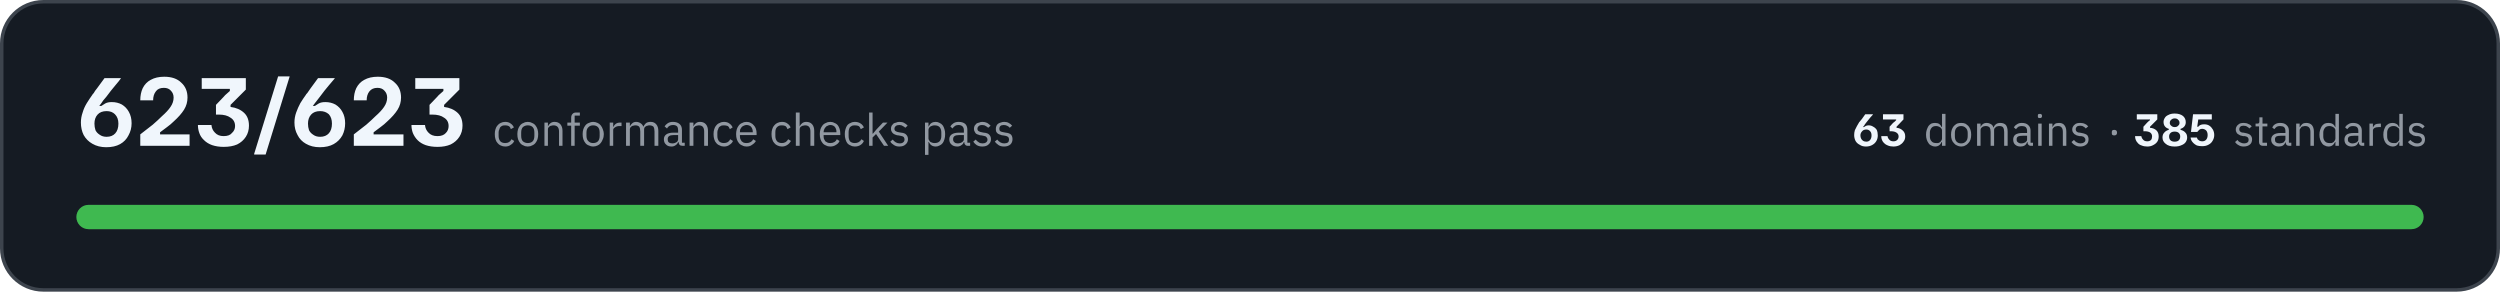
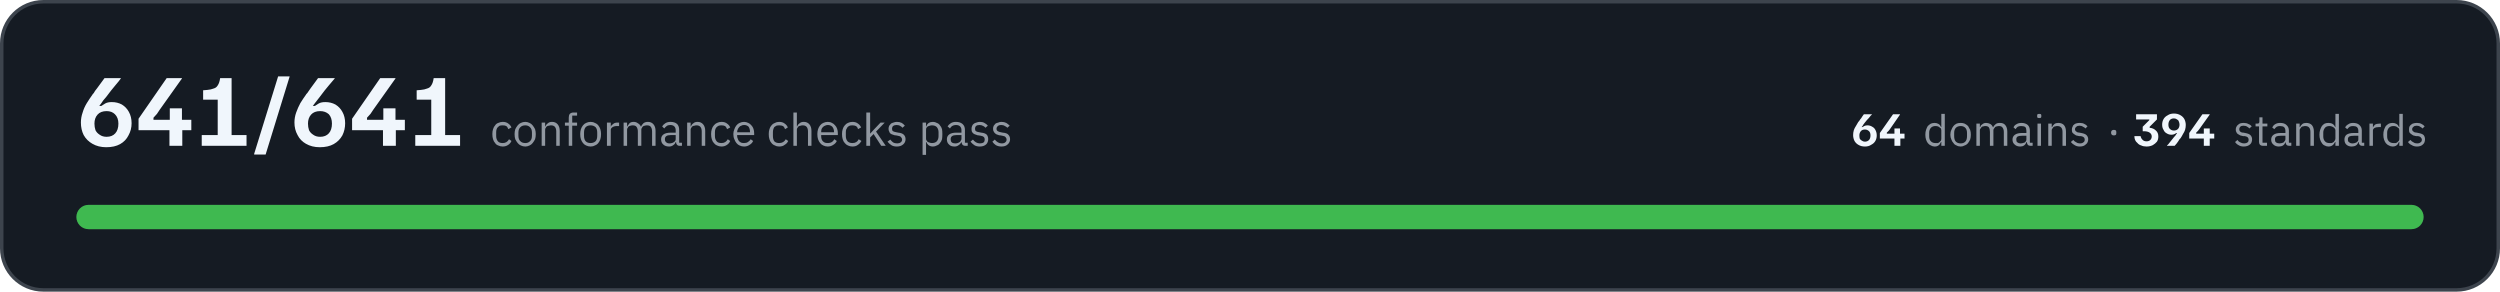
- <svg xmlns="http://www.w3.org/2000/svg" width="720" height="84" viewBox="0 0 7200 840" role="img" aria-label="All 623 conformance checks pass, across 63 domains and 385 standards">
+ <svg xmlns="http://www.w3.org/2000/svg" width="720" height="84" viewBox="0 0 7200 840" role="img" aria-label="All 641 conformance checks pass, across 64 domains and 394 standards">
  <rect x="5" y="5" width="7190" height="830" rx="120" fill="#151b23" stroke="#3d444d" stroke-width="10" />
-   <path fill="#f0f6fc" d="M306 424Q283 424 266 414Q250 405 241 389Q233 373 233 353Q233 338 238 324Q242 310 250 297Q258 284 266 273Q266 272 270 268Q273 262 279 255Q284 248 290 240Q296 232 301 225L348 225L348 226Q344 232 332 246Q320 260 306 279Q296 290 292 297Q287 304 286 305L292 305Q296 302 303 298Q310 294 322 294Q338 294 351 301Q364 309 371 322Q379 336 379 355Q379 374 370 390Q362 406 346 415Q330 424 306 424ZM307 394Q323 394 332 384Q341 374 341 356Q341 339 331 329Q322 320 307 320Q290 320 281 330Q272 340 272 356Q272 366 275 375Q279 383 287 388Q295 394 307 394ZM404 420L404 387Q424 371 440 359Q455 346 466 335Q483 320 491 308Q500 295 500 281Q500 269 492 261Q485 253 472 253Q456 253 449 263Q441 273 441 289L404 289Q404 269 411 254Q419 238 434 230Q450 221 473 221Q505 221 522 238Q540 254 540 281Q540 300 530 316Q520 332 500 350Q492 358 481 366Q471 374 461 381L461 387L546 387L546 420L404 420ZM644 423Q626 423 611 418Q597 413 588 404Q578 395 574 383Q570 372 570 360L609 360Q610 373 619 382Q628 392 644 392Q661 392 668 383Q677 375 677 363Q677 347 664 339Q652 330 630 330L622 330L622 302L644 279Q648 274 653 270Q657 266 662 262L662 256L581 256L581 225L708 225L708 258L664 302L664 308Q688 311 703 325Q717 338 717 362Q717 380 708 394Q699 408 683 416Q667 423 644 423ZM732 445L732 443L801 220L834 220L834 221L765 445L732 445ZM921 424Q898 424 881 414Q865 405 857 389Q848 373 848 353Q848 338 853 324Q858 310 865 297Q873 284 881 273Q881 272 885 268Q889 262 894 255Q899 248 905 240Q911 232 916 225L964 225L964 226Q959 232 947 246Q935 260 921 279Q912 290 907 297Q902 304 901 305L907 305Q911 302 918 298Q925 294 937 294Q953 294 966 301Q979 309 986 322Q994 336 994 355Q994 374 986 390Q977 406 961 415Q945 424 921 424ZM922 394Q938 394 947 384Q956 374 956 356Q956 339 947 329Q937 320 922 320Q905 320 896 330Q887 340 887 356Q887 366 890 375Q894 383 902 388Q910 394 922 394ZM1019 420L1019 387Q1039 371 1055 359Q1070 346 1081 335Q1098 320 1106 308Q1115 295 1115 281Q1115 269 1107 261Q1100 253 1087 253Q1072 253 1064 263Q1056 273 1056 289L1019 289Q1019 269 1026 254Q1034 238 1049 230Q1065 221 1088 221Q1120 221 1137 238Q1155 254 1155 281Q1155 300 1145 316Q1135 332 1115 350Q1107 358 1096 366Q1086 374 1076 381L1076 387L1162 387L1162 420L1019 420ZM1260 423Q1241 423 1226 418Q1212 413 1203 404Q1194 395 1189 383Q1185 372 1185 360L1224 360Q1225 373 1234 382Q1243 392 1260 392Q1276 392 1284 383Q1292 375 1292 363Q1292 347 1279 339Q1267 330 1245 330L1237 330L1237 302L1259 279Q1263 274 1268 270Q1272 266 1277 262L1277 256L1196 256L1196 225L1323 225L1323 258L1279 302L1279 308Q1303 311 1318 325Q1332 338 1332 362Q1332 380 1323 394Q1314 408 1298 416Q1282 423 1260 423Z" />
-   <path fill="#9198a1" d="M1455 422Q1448 422 1442 419Q1437 417 1433 412Q1429 408 1427 401Q1425 395 1425 386Q1425 378 1427 372Q1429 365 1433 361Q1437 356 1442 354Q1448 351 1455 351Q1465 351 1471 356Q1477 360 1480 367L1471 372Q1470 366 1465 363Q1461 361 1455 361Q1450 361 1447 362Q1443 364 1441 366Q1439 369 1438 373Q1436 376 1436 381L1436 392Q1436 401 1441 407Q1446 412 1455 412Q1468 412 1473 401L1481 406Q1478 413 1471 417Q1465 422 1455 422ZM1520 422Q1513 422 1508 419Q1502 417 1498 412Q1494 407 1492 401Q1490 395 1490 386Q1490 379 1492 372Q1494 366 1498 361Q1502 356 1508 354Q1513 351 1520 351Q1527 351 1532 354Q1538 356 1542 361Q1546 366 1548 372Q1550 379 1550 386Q1550 395 1548 401Q1546 407 1542 412Q1538 417 1532 419Q1527 422 1520 422ZM1520 412Q1529 412 1534 407Q1539 402 1539 391L1539 382Q1539 371 1534 366Q1529 361 1520 361Q1512 361 1506 366Q1501 371 1501 382L1501 391Q1501 402 1506 407Q1512 412 1520 412ZM1568 420L1568 353L1578 353L1578 364L1578 364Q1581 358 1585 355Q1590 351 1597 351Q1608 351 1614 358Q1620 365 1620 377L1620 420L1610 420L1610 379Q1610 361 1594 361Q1591 361 1588 362Q1585 362 1583 364Q1581 365 1579 368Q1578 370 1578 373L1578 420L1568 420ZM1645 362L1634 362L1634 353L1645 353L1645 339Q1645 332 1649 328Q1652 324 1660 324L1670 324L1670 333L1655 333L1655 353L1670 353L1670 362L1655 362L1655 420L1645 420L1645 362ZM1708 422Q1702 422 1696 419Q1690 417 1686 412Q1682 407 1680 401Q1678 395 1678 386Q1678 379 1680 372Q1682 366 1686 361Q1690 356 1696 354Q1702 351 1708 351Q1715 351 1721 354Q1726 356 1730 361Q1734 366 1736 372Q1739 379 1739 386Q1739 395 1736 401Q1734 407 1730 412Q1726 417 1721 419Q1715 422 1708 422ZM1708 412Q1717 412 1722 407Q1727 402 1727 391L1727 382Q1727 371 1722 366Q1717 361 1708 361Q1700 361 1695 366Q1689 371 1689 382L1689 391Q1689 402 1695 407Q1700 412 1708 412ZM1756 420L1756 353L1766 353L1766 365L1767 365Q1769 360 1773 357Q1778 353 1786 353L1790 353L1790 363L1784 363Q1776 363 1771 367Q1766 370 1766 374L1766 420L1756 420ZM1803 420L1803 353L1814 353L1814 364L1814 364Q1816 361 1817 359Q1819 357 1821 355Q1823 353 1826 352Q1829 351 1832 351Q1839 351 1845 355Q1850 358 1853 365L1853 365Q1855 360 1860 355Q1865 351 1874 351Q1884 351 1890 358Q1896 365 1896 377L1896 420L1885 420L1885 379Q1885 370 1882 365Q1878 361 1870 361Q1867 361 1865 362Q1862 362 1860 364Q1857 365 1856 368Q1855 370 1855 373L1855 420L1844 420L1844 379Q1844 370 1841 365Q1837 361 1830 361Q1827 361 1824 362Q1821 362 1819 364Q1817 365 1815 368Q1814 370 1814 373L1814 420L1803 420ZM1966 420Q1960 420 1957 417Q1955 414 1954 409L1953 409Q1951 415 1946 418Q1941 422 1934 422Q1923 422 1918 416Q1912 411 1912 401Q1912 392 1919 387Q1926 382 1940 382L1953 382L1953 375Q1953 368 1950 364Q1946 360 1938 360Q1932 360 1927 363Q1923 366 1921 370L1914 364Q1917 359 1923 355Q1929 351 1938 351Q1950 351 1957 357Q1964 363 1964 374L1964 411L1972 411L1972 420L1966 420ZM1936 413Q1940 413 1943 412Q1946 411 1949 409Q1951 408 1952 405Q1953 403 1953 400L1953 389L1940 389Q1931 389 1927 392Q1923 395 1923 400L1923 402Q1923 407 1926 410Q1930 413 1936 413ZM1986 420L1986 353L1997 353L1997 364L1997 364Q2000 358 2004 355Q2009 351 2016 351Q2027 351 2033 358Q2039 365 2039 377L2039 420L2028 420L2028 379Q2028 361 2013 361Q2010 361 2007 362Q2004 362 2002 364Q2000 365 1998 368Q1997 370 1997 373L1997 420L1986 420ZM2085 422Q2078 422 2073 419Q2067 417 2063 412Q2059 408 2057 401Q2055 395 2055 386Q2055 378 2057 372Q2059 365 2063 361Q2067 356 2073 354Q2078 351 2085 351Q2095 351 2101 356Q2107 360 2110 367L2102 372Q2100 366 2096 363Q2091 361 2085 361Q2081 361 2077 362Q2074 364 2071 366Q2069 369 2068 373Q2066 376 2066 381L2066 392Q2066 401 2071 407Q2076 412 2085 412Q2098 412 2103 401L2111 406Q2108 413 2101 417Q2095 422 2085 422ZM2150 422Q2143 422 2138 419Q2132 417 2128 412Q2124 407 2122 401Q2120 395 2120 386Q2120 379 2122 372Q2124 366 2128 361Q2132 356 2138 354Q2143 351 2150 351Q2157 351 2162 354Q2167 356 2171 361Q2175 365 2177 371Q2179 377 2179 384L2179 389L2131 389L2131 392Q2131 396 2132 400Q2134 404 2136 407Q2139 409 2142 411Q2146 412 2151 412Q2157 412 2162 409Q2167 406 2169 401L2177 406Q2173 413 2166 417Q2160 422 2150 422ZM2150 360Q2146 360 2142 362Q2139 363 2136 366Q2134 369 2132 372Q2131 376 2131 380L2131 381L2168 381L2168 380Q2168 371 2163 365Q2158 360 2150 360ZM2252 422Q2245 422 2239 419Q2234 417 2230 412Q2226 408 2224 401Q2222 395 2222 386Q2222 378 2224 372Q2226 365 2230 361Q2234 356 2239 354Q2245 351 2252 351Q2262 351 2268 356Q2274 360 2277 367L2268 372Q2266 366 2262 363Q2258 361 2252 361Q2247 361 2244 362Q2240 364 2238 366Q2235 369 2234 373Q2233 376 2233 381L2233 392Q2233 401 2238 407Q2243 412 2252 412Q2264 412 2270 401L2278 406Q2274 413 2268 417Q2261 422 2252 422ZM2292 324L2303 324L2303 364L2303 364Q2306 358 2310 355Q2315 351 2322 351Q2333 351 2339 358Q2345 365 2345 377L2345 420L2334 420L2334 379Q2334 361 2319 361Q2316 361 2313 362Q2310 362 2308 364Q2305 365 2304 368Q2303 370 2303 373L2303 420L2292 420L2292 324ZM2391 422Q2384 422 2379 419Q2373 417 2369 412Q2365 407 2363 401Q2361 395 2361 386Q2361 379 2363 372Q2365 366 2369 361Q2373 356 2379 354Q2384 351 2391 351Q2398 351 2403 354Q2409 356 2413 361Q2416 365 2418 371Q2420 377 2420 384L2420 389L2372 389L2372 392Q2372 396 2373 400Q2375 404 2377 407Q2380 409 2384 411Q2387 412 2392 412Q2398 412 2403 409Q2408 406 2410 401L2418 406Q2415 413 2408 417Q2401 422 2391 422ZM2391 360Q2387 360 2384 362Q2380 363 2378 366Q2375 369 2374 372Q2372 376 2372 380L2372 381L2409 381L2409 380Q2409 371 2404 365Q2399 360 2391 360ZM2462 422Q2455 422 2450 419Q2444 417 2440 412Q2437 408 2435 401Q2433 395 2433 386Q2433 378 2435 372Q2437 365 2440 361Q2444 356 2450 354Q2455 351 2462 351Q2472 351 2479 356Q2485 360 2488 367L2479 372Q2477 366 2473 363Q2469 361 2462 361Q2458 361 2454 362Q2451 364 2448 366Q2446 369 2445 373Q2444 376 2444 381L2444 392Q2444 401 2448 407Q2453 412 2462 412Q2475 412 2481 401L2488 406Q2485 413 2479 417Q2472 422 2462 422ZM2503 324L2513 324L2513 385L2514 385L2524 373L2543 353L2556 353L2531 379L2558 420L2546 420L2523 386L2513 396L2513 420L2503 420L2503 324ZM2590 422Q2581 422 2575 418Q2568 414 2564 408L2571 402Q2575 407 2580 410Q2585 413 2591 413Q2598 413 2601 410Q2605 407 2605 402Q2605 398 2603 395Q2600 392 2593 391L2588 390Q2583 390 2579 388Q2576 387 2573 385Q2570 383 2568 379Q2566 376 2566 371Q2566 366 2568 362Q2570 359 2573 356Q2576 354 2581 353Q2585 351 2590 351Q2599 351 2604 354Q2610 357 2614 362L2607 368Q2605 365 2600 363Q2596 360 2590 360Q2583 360 2580 363Q2576 366 2576 371Q2576 376 2580 378Q2583 380 2589 381L2595 382Q2606 383 2610 388Q2615 393 2615 401Q2615 410 2608 416Q2602 422 2590 422ZM2664 353L2674 353L2674 364L2675 364Q2678 357 2683 354Q2688 351 2695 351Q2701 351 2706 354Q2711 356 2715 361Q2718 365 2720 372Q2722 378 2722 386Q2722 395 2720 401Q2718 408 2715 412Q2711 417 2706 419Q2701 422 2695 422Q2681 422 2675 409L2674 409L2674 446L2664 446L2664 353ZM2692 412Q2701 412 2706 407Q2711 401 2711 392L2711 381Q2711 372 2706 366Q2701 361 2692 361Q2688 361 2685 362Q2682 363 2680 364Q2677 366 2676 368Q2674 371 2674 374L2674 399Q2674 402 2676 404Q2677 407 2680 409Q2682 410 2685 411Q2688 412 2692 412ZM2788 420Q2782 420 2780 417Q2777 414 2777 409L2776 409Q2774 415 2769 418Q2764 422 2757 422Q2746 422 2740 416Q2734 411 2734 401Q2734 392 2741 387Q2748 382 2763 382L2776 382L2776 375Q2776 368 2772 364Q2768 360 2760 360Q2754 360 2750 363Q2746 366 2743 370L2737 364Q2740 359 2746 355Q2752 351 2761 351Q2773 351 2780 357Q2786 363 2786 374L2786 411L2794 411L2794 420L2788 420ZM2758 413Q2762 413 2765 412Q2769 411 2771 409Q2773 408 2775 405Q2776 403 2776 400L2776 389L2762 389Q2753 389 2749 392Q2745 395 2745 400L2745 402Q2745 407 2749 410Q2752 413 2758 413ZM2829 422Q2820 422 2813 418Q2807 414 2803 408L2810 402Q2814 407 2819 410Q2823 413 2830 413Q2836 413 2840 410Q2844 407 2844 402Q2844 398 2841 395Q2839 392 2832 391L2827 390Q2822 390 2818 388Q2814 387 2811 385Q2809 383 2807 379Q2805 376 2805 371Q2805 366 2807 362Q2809 359 2812 356Q2815 354 2820 353Q2824 351 2829 351Q2837 351 2843 354Q2848 357 2853 362L2846 368Q2843 365 2839 363Q2835 360 2828 360Q2822 360 2819 363Q2815 366 2815 371Q2815 376 2819 378Q2822 380 2828 381L2833 382Q2845 383 2849 388Q2854 393 2854 401Q2854 410 2847 416Q2841 422 2829 422ZM2892 422Q2882 422 2876 418Q2870 414 2865 408L2872 402Q2876 407 2881 410Q2886 413 2892 413Q2899 413 2903 410Q2906 407 2906 402Q2906 398 2904 395Q2901 392 2895 391L2889 390Q2885 390 2881 388Q2877 387 2874 385Q2871 383 2869 379Q2868 376 2868 371Q2868 366 2870 362Q2871 359 2875 356Q2878 354 2882 353Q2887 351 2892 351Q2900 351 2905 354Q2911 357 2915 362L2908 368Q2906 365 2902 363Q2897 360 2891 360Q2884 360 2881 363Q2878 366 2878 371Q2878 376 2881 378Q2884 380 2891 381L2896 382Q2907 383 2912 388Q2916 393 2916 401Q2916 410 2910 416Q2903 422 2892 422Z" />
-   <path fill="#f0f6fc" d="M5374 422Q5363 422 5356 417Q5348 413 5344 406Q5340 398 5340 389Q5340 382 5342 375Q5345 369 5348 363Q5352 357 5355 351Q5356 351 5357 349Q5359 346 5362 343Q5364 340 5367 336Q5370 332 5372 329L5394 329L5394 330Q5392 332 5386 339Q5381 345 5374 354Q5370 359 5368 363Q5365 366 5365 366L5368 366Q5370 365 5373 363Q5376 361 5382 361Q5389 361 5395 365Q5401 368 5405 374Q5408 381 5408 390Q5408 399 5404 406Q5400 413 5393 417Q5385 422 5374 422ZM5375 408Q5382 408 5386 403Q5390 398 5390 390Q5390 382 5386 378Q5382 373 5375 373Q5367 373 5363 378Q5358 383 5358 390Q5358 395 5360 399Q5362 403 5365 405Q5369 408 5375 408ZM5453 422Q5444 422 5437 419Q5431 417 5426 412Q5422 408 5420 403Q5418 398 5418 392L5436 392Q5437 398 5441 402Q5445 407 5453 407Q5460 407 5464 403Q5468 399 5468 393Q5468 386 5462 382Q5456 378 5446 378L5442 378L5442 365L5452 354Q5454 352 5457 350Q5459 348 5461 346L5461 344L5423 344L5423 329L5482 329L5482 344L5462 365L5462 368Q5473 369 5480 376Q5487 382 5487 393Q5487 402 5482 408Q5478 414 5471 418Q5463 422 5453 422Z" />
-   <path fill="#9198a1" d="M5593 409L5592 409Q5586 422 5573 422Q5567 422 5562 419Q5557 417 5554 412Q5551 408 5549 402Q5547 396 5547 388Q5547 380 5549 374Q5551 368 5554 363Q5557 359 5562 356Q5567 354 5573 354Q5580 354 5585 357Q5589 360 5592 366L5593 366L5593 328L5603 328L5603 420L5593 420L5593 409ZM5576 412Q5579 412 5582 412Q5585 411 5588 409Q5590 407 5591 405Q5593 402 5593 399L5593 375Q5593 373 5591 370Q5590 368 5588 367Q5585 365 5582 364Q5579 363 5576 363Q5567 363 5563 368Q5558 374 5558 382L5558 393Q5558 402 5563 407Q5567 412 5576 412ZM5648 422Q5642 422 5636 419Q5631 417 5627 412Q5623 408 5621 402Q5619 396 5619 388Q5619 380 5621 374Q5623 368 5627 363Q5631 359 5636 356Q5642 354 5648 354Q5655 354 5660 356Q5665 359 5669 363Q5673 368 5675 374Q5677 380 5677 388Q5677 396 5675 402Q5673 408 5669 412Q5665 417 5660 419Q5655 422 5648 422ZM5648 413Q5656 413 5661 408Q5667 403 5667 392L5667 383Q5667 373 5661 368Q5656 363 5648 363Q5640 363 5635 368Q5630 373 5630 383L5630 392Q5630 403 5635 408Q5640 413 5648 413ZM5694 420L5694 356L5704 356L5704 366L5704 366Q5705 363 5707 361Q5708 359 5710 358Q5712 356 5715 355Q5718 354 5722 354Q5728 354 5733 357Q5739 360 5741 367L5742 367Q5743 362 5748 358Q5753 354 5761 354Q5771 354 5777 360Q5782 367 5782 379L5782 420L5772 420L5772 380Q5772 372 5769 367Q5766 363 5758 363Q5755 363 5752 364Q5750 364 5748 366Q5746 368 5744 370Q5743 372 5743 375L5743 420L5733 420L5733 380Q5733 372 5730 367Q5726 363 5719 363Q5716 363 5713 364Q5711 364 5709 366Q5706 368 5705 370Q5704 372 5704 375L5704 420L5694 420ZM5850 420Q5844 420 5842 417Q5839 414 5839 409L5838 409Q5836 416 5831 419Q5826 422 5819 422Q5809 422 5803 416Q5798 411 5798 402Q5798 393 5804 388Q5811 383 5825 383L5838 383L5838 377Q5838 370 5834 366Q5830 363 5823 363Q5817 363 5813 365Q5809 368 5806 372L5800 367Q5803 361 5809 358Q5814 354 5823 354Q5835 354 5841 360Q5848 366 5848 376L5848 411L5855 411L5855 420L5850 420ZM5821 413Q5825 413 5828 412Q5831 411 5833 410Q5835 408 5837 406Q5838 404 5838 401L5838 391L5825 391Q5816 391 5812 393Q5808 396 5808 400L5808 403Q5808 408 5812 410Q5815 413 5821 413ZM5875 340Q5871 340 5870 339Q5869 337 5869 335L5869 333Q5869 331 5870 329Q5871 328 5875 328Q5878 328 5879 329Q5881 331 5881 333L5881 335Q5881 337 5879 339Q5878 340 5875 340ZM5870 356L5880 356L5880 420L5870 420L5870 356ZM5901 420L5901 356L5911 356L5911 366L5911 366Q5914 361 5918 357Q5922 354 5930 354Q5940 354 5945 360Q5951 367 5951 379L5951 420L5941 420L5941 380Q5941 363 5927 363Q5924 363 5921 364Q5918 364 5916 366Q5914 368 5912 370Q5911 372 5911 375L5911 420L5901 420ZM5991 422Q5982 422 5976 418Q5970 415 5966 409L5973 403Q5977 408 5981 410Q5986 413 5992 413Q5998 413 6002 410Q6006 408 6006 402Q6006 399 6003 396Q6001 393 5994 392L5989 392Q5985 391 5981 390Q5977 388 5974 386Q5972 384 5970 381Q5968 378 5968 373Q5968 368 5970 365Q5972 361 5975 359Q5978 356 5982 355Q5987 354 5991 354Q5999 354 6005 357Q6010 359 6014 364L6007 370Q6005 367 6001 365Q5997 362 5991 362Q5984 362 5981 365Q5978 368 5978 372Q5978 377 5981 379Q5984 382 5990 382L5995 383Q6006 385 6011 389Q6015 394 6015 401Q6015 411 6009 416Q6002 422 5991 422Z" />
-   <path fill="#9198a1" d="M6089 390Q6085 390 6083 388Q6082 386 6082 383L6082 381Q6082 378 6083 376Q6085 374 6089 374Q6093 374 6095 376Q6097 378 6097 381L6097 383Q6097 386 6095 388Q6093 390 6089 390Z" />
-   <path fill="#f0f6fc" d="M6184 422Q6175 422 6168 419Q6161 417 6157 412Q6153 408 6151 403Q6149 398 6149 392L6167 392Q6168 398 6172 402Q6176 407 6184 407Q6191 407 6195 403Q6198 399 6198 393Q6198 386 6193 382Q6187 378 6177 378L6173 378L6173 365L6183 354Q6185 352 6187 350Q6189 348 6192 346L6192 344L6154 344L6154 329L6213 329L6213 344L6192 365L6192 368Q6204 369 6211 376Q6217 382 6217 393Q6217 402 6213 408Q6209 414 6201 418Q6194 422 6184 422ZM6263 422Q6246 422 6237 414Q6228 407 6228 396Q6228 387 6233 382Q6238 376 6246 374L6246 371Q6239 369 6235 364Q6231 359 6231 351Q6231 345 6235 339Q6238 334 6245 331Q6252 327 6263 327Q6278 327 6287 334Q6295 341 6295 352Q6295 359 6291 364Q6287 369 6280 371L6280 374Q6289 376 6294 382Q6299 387 6299 396Q6299 403 6295 409Q6291 415 6283 418Q6275 422 6263 422ZM6263 408Q6271 408 6275 404Q6279 400 6279 393Q6279 387 6275 383Q6271 379 6263 379Q6255 379 6251 383Q6247 387 6247 393Q6247 400 6251 404Q6255 408 6263 408ZM6263 366Q6270 366 6273 362Q6277 359 6277 354Q6277 348 6273 345Q6270 341 6263 341Q6257 341 6253 345Q6249 348 6249 354Q6249 359 6253 362Q6257 366 6263 366ZM6342 421Q6333 421 6327 419Q6321 416 6317 412Q6313 408 6311 404Q6309 399 6309 396L6327 396Q6328 398 6329 401Q6331 403 6334 405Q6338 407 6342 407Q6350 407 6354 402Q6358 397 6358 389Q6358 381 6354 376Q6349 371 6342 371Q6338 371 6335 373Q6333 374 6331 377Q6329 379 6328 380L6310 380L6316 329L6370 329L6370 344L6331 344L6328 365L6331 365Q6333 362 6337 360Q6341 358 6348 358Q6357 358 6363 362Q6369 366 6373 373Q6377 380 6377 389Q6377 398 6372 406Q6368 413 6360 417Q6353 421 6342 421Z" />
+   <path fill="#f0f6fc" d="M306 424Q283 424 266 414Q250 405 241 389Q233 373 233 353Q233 338 238 324Q242 310 250 297Q258 284 266 273Q266 272 270 268Q273 262 279 255Q284 248 290 240Q296 232 301 225L348 225L348 226Q344 232 332 246Q320 260 306 279Q296 290 292 297Q287 304 286 305L292 305Q296 302 303 298Q310 294 322 294Q338 294 351 301Q364 309 371 322Q379 336 379 355Q379 374 370 390Q362 406 346 415Q330 424 306 424ZM307 394Q323 394 332 384Q341 374 341 356Q341 339 331 329Q322 320 307 320Q290 320 281 330Q272 340 272 356Q272 366 275 375Q279 383 287 388Q295 394 307 394ZM399 375L399 342L480 225L524 225L524 226L460 316Q456 322 452 328Q448 333 442 339L442 345L551 345L551 375L399 375ZM488 420L488 360L489 360L489 312L524 312L524 360L525 360L525 420L488 420ZM581 420L581 389L627 389L627 287L585 287L585 260L597 259Q608 258 615 255Q623 253 627 246Q632 239 634 225L667 225L667 389L710 389L710 420L581 420ZM732 445L732 443L801 220L834 220L834 221L765 445L732 445ZM921 424Q898 424 881 414Q865 405 857 389Q848 373 848 353Q848 338 853 324Q858 310 865 297Q873 284 881 273Q881 272 885 268Q889 262 894 255Q899 248 905 240Q911 232 916 225L964 225L964 226Q959 232 947 246Q935 260 921 279Q912 290 907 297Q902 304 901 305L907 305Q911 302 918 298Q925 294 937 294Q953 294 966 301Q979 309 986 322Q994 336 994 355Q994 374 986 390Q977 406 961 415Q945 424 921 424ZM922 394Q938 394 947 384Q956 374 956 356Q956 339 947 329Q937 320 922 320Q905 320 896 330Q887 340 887 356Q887 366 890 375Q894 383 902 388Q910 394 922 394ZM1014 375L1014 342L1095 225L1139 225L1139 226L1075 316Q1071 322 1067 328Q1063 333 1057 339L1057 345L1166 345L1166 375L1014 375ZM1103 420L1103 360L1104 360L1104 312L1139 312L1139 360L1140 360L1140 420L1103 420ZM1196 420L1196 389L1242 389L1242 287L1200 287L1200 260L1212 259Q1223 258 1230 255Q1238 253 1242 246Q1247 239 1249 225L1282 225L1282 389L1325 389L1325 420L1196 420Z" />
+   <path fill="#9198a1" d="M1448 422Q1441 422 1435 419Q1429 417 1426 412Q1422 408 1420 401Q1418 395 1418 386Q1418 378 1420 372Q1422 365 1426 361Q1429 356 1435 354Q1441 351 1448 351Q1458 351 1464 356Q1470 360 1473 367L1464 372Q1462 366 1458 363Q1454 361 1448 361Q1443 361 1439 362Q1436 364 1434 366Q1431 369 1430 373Q1429 376 1429 381L1429 392Q1429 401 1434 407Q1438 412 1448 412Q1460 412 1466 401L1473 406Q1470 413 1464 417Q1457 422 1448 422ZM1513 422Q1506 422 1500 419Q1495 417 1491 412Q1487 407 1484 401Q1482 395 1482 386Q1482 379 1484 372Q1487 366 1491 361Q1495 356 1500 354Q1506 351 1513 351Q1519 351 1525 354Q1530 356 1534 361Q1538 366 1541 372Q1543 379 1543 386Q1543 395 1541 401Q1538 407 1534 412Q1530 417 1525 419Q1519 422 1513 422ZM1513 412Q1521 412 1526 407Q1532 402 1532 391L1532 382Q1532 371 1526 366Q1521 361 1513 361Q1504 361 1499 366Q1493 371 1493 382L1493 391Q1493 402 1499 407Q1504 412 1513 412ZM1560 420L1560 353L1570 353L1570 364L1571 364Q1573 358 1578 355Q1582 351 1590 351Q1600 351 1606 358Q1612 365 1612 377L1612 420L1602 420L1602 379Q1602 361 1587 361Q1584 361 1581 362Q1578 362 1575 364Q1573 365 1572 368Q1570 370 1570 373L1570 420L1560 420ZM1638 362L1627 362L1627 353L1638 353L1638 339Q1638 332 1641 328Q1645 324 1652 324L1662 324L1662 333L1648 333L1648 353L1662 353L1662 362L1648 362L1648 420L1638 420L1638 362ZM1701 422Q1694 422 1688 419Q1683 417 1679 412Q1675 407 1673 401Q1671 395 1671 386Q1671 379 1673 372Q1675 366 1679 361Q1683 356 1688 354Q1694 351 1701 351Q1708 351 1713 354Q1719 356 1723 361Q1727 366 1729 372Q1731 379 1731 386Q1731 395 1729 401Q1727 407 1723 412Q1719 417 1713 419Q1708 422 1701 422ZM1701 412Q1709 412 1715 407Q1720 402 1720 391L1720 382Q1720 371 1715 366Q1709 361 1701 361Q1692 361 1687 366Q1682 371 1682 382L1682 391Q1682 402 1687 407Q1692 412 1701 412ZM1748 420L1748 353L1759 353L1759 365L1759 365Q1761 360 1766 357Q1770 353 1779 353L1783 353L1783 363L1777 363Q1768 363 1763 367Q1759 370 1759 374L1759 420L1748 420ZM1796 420L1796 353L1806 353L1806 364L1807 364Q1808 361 1810 359Q1811 357 1813 355Q1815 353 1818 352Q1821 351 1825 351Q1832 351 1837 355Q1843 358 1846 365L1846 365Q1848 360 1853 355Q1858 351 1866 351Q1876 351 1882 358Q1888 365 1888 377L1888 420L1878 420L1878 379Q1878 370 1874 365Q1871 361 1863 361Q1860 361 1857 362Q1854 362 1852 364Q1850 365 1849 368Q1847 370 1847 373L1847 420L1837 420L1837 379Q1837 370 1833 365Q1830 361 1822 361Q1819 361 1816 362Q1814 362 1811 364Q1809 365 1808 368Q1806 370 1806 373L1806 420L1796 420ZM1958 420Q1952 420 1950 417Q1947 414 1947 409L1946 409Q1944 415 1939 418Q1934 422 1927 422Q1916 422 1910 416Q1904 411 1904 401Q1904 392 1911 387Q1918 382 1933 382L1946 382L1946 375Q1946 368 1942 364Q1938 360 1930 360Q1924 360 1920 363Q1916 366 1913 370L1907 364Q1910 359 1916 355Q1922 351 1931 351Q1943 351 1950 357Q1956 363 1956 374L1956 411L1964 411L1964 420L1958 420ZM1928 413Q1932 413 1935 412Q1939 411 1941 409Q1943 408 1945 405Q1946 403 1946 400L1946 389L1932 389Q1923 389 1919 392Q1915 395 1915 400L1915 402Q1915 407 1919 410Q1922 413 1928 413ZM1979 420L1979 353L1989 353L1989 364L1990 364Q1992 358 1997 355Q2001 351 2009 351Q2019 351 2025 358Q2031 365 2031 377L2031 420L2021 420L2021 379Q2021 361 2006 361Q2003 361 2000 362Q1997 362 1994 364Q1992 365 1991 368Q1989 370 1989 373L1989 420L1979 420ZM2078 422Q2071 422 2065 419Q2060 417 2056 412Q2052 408 2050 401Q2048 395 2048 386Q2048 378 2050 372Q2052 365 2056 361Q2060 356 2065 354Q2071 351 2078 351Q2088 351 2094 356Q2100 360 2103 367L2094 372Q2092 366 2088 363Q2084 361 2078 361Q2073 361 2070 362Q2066 364 2064 366Q2061 369 2060 373Q2059 376 2059 381L2059 392Q2059 401 2064 407Q2068 412 2078 412Q2090 412 2096 401L2103 406Q2100 413 2094 417Q2087 422 2078 422ZM2143 422Q2136 422 2130 419Q2125 417 2121 412Q2117 407 2115 401Q2112 395 2112 386Q2112 379 2115 372Q2117 366 2121 361Q2125 356 2130 354Q2136 351 2143 351Q2149 351 2155 354Q2160 356 2164 361Q2168 365 2170 371Q2172 377 2172 384L2172 389L2123 389L2123 392Q2123 396 2125 400Q2126 404 2129 407Q2131 409 2135 411Q2139 412 2143 412Q2150 412 2154 409Q2159 406 2162 401L2169 406Q2166 413 2159 417Q2152 422 2143 422ZM2143 360Q2138 360 2135 362Q2131 363 2129 366Q2126 369 2125 372Q2123 376 2123 380L2123 381L2160 381L2160 380Q2160 371 2156 365Q2151 360 2143 360ZM2244 422Q2237 422 2232 419Q2226 417 2222 412Q2218 408 2216 401Q2214 395 2214 386Q2214 378 2216 372Q2218 365 2222 361Q2226 356 2232 354Q2237 351 2244 351Q2254 351 2260 356Q2266 360 2269 367L2261 372Q2259 366 2255 363Q2251 361 2244 361Q2240 361 2236 362Q2233 364 2230 366Q2228 369 2227 373Q2226 376 2226 381L2226 392Q2226 401 2230 407Q2235 412 2244 412Q2257 412 2263 401L2270 406Q2267 413 2260 417Q2254 422 2244 422ZM2285 324L2295 324L2295 364L2296 364Q2298 358 2303 355Q2307 351 2315 351Q2325 351 2331 358Q2337 365 2337 377L2337 420L2327 420L2327 379Q2327 361 2312 361Q2308 361 2306 362Q2303 362 2300 364Q2298 365 2297 368Q2295 370 2295 373L2295 420L2285 420L2285 324ZM2384 422Q2377 422 2371 419Q2366 417 2362 412Q2358 407 2356 401Q2354 395 2354 386Q2354 379 2356 372Q2358 366 2362 361Q2366 356 2371 354Q2377 351 2384 351Q2391 351 2396 354Q2401 356 2405 361Q2409 365 2411 371Q2413 377 2413 384L2413 389L2365 389L2365 392Q2365 396 2366 400Q2367 404 2370 407Q2372 409 2376 411Q2380 412 2385 412Q2391 412 2396 409Q2400 406 2403 401L2410 406Q2407 413 2400 417Q2393 422 2384 422ZM2384 360Q2380 360 2376 362Q2373 363 2370 366Q2367 369 2366 372Q2365 376 2365 380L2365 381L2402 381L2402 380Q2402 371 2397 365Q2392 360 2384 360ZM2455 422Q2448 422 2442 419Q2437 417 2433 412Q2429 408 2427 401Q2425 395 2425 386Q2425 378 2427 372Q2429 365 2433 361Q2437 356 2442 354Q2448 351 2455 351Q2465 351 2471 356Q2477 360 2480 367L2471 372Q2470 366 2465 363Q2461 361 2455 361Q2450 361 2447 362Q2443 364 2441 366Q2439 369 2437 373Q2436 376 2436 381L2436 392Q2436 401 2441 407Q2446 412 2455 412Q2468 412 2473 401L2481 406Q2477 413 2471 417Q2465 422 2455 422ZM2495 324L2506 324L2506 385L2506 385L2517 373L2536 353L2548 353L2523 379L2551 420L2538 420L2516 386L2506 396L2506 420L2495 420L2495 324ZM2583 422Q2573 422 2567 418Q2561 414 2556 408L2564 402Q2568 407 2572 410Q2577 413 2584 413Q2590 413 2594 410Q2598 407 2598 402Q2598 398 2595 395Q2593 392 2586 391L2581 390Q2576 390 2572 388Q2568 387 2565 385Q2562 383 2561 379Q2559 376 2559 371Q2559 366 2561 362Q2563 359 2566 356Q2569 354 2573 353Q2578 351 2583 351Q2591 351 2597 354Q2602 357 2606 362L2599 368Q2597 365 2593 363Q2589 360 2582 360Q2576 360 2572 363Q2569 366 2569 371Q2569 376 2572 378Q2576 380 2582 381L2587 382Q2598 383 2603 388Q2608 393 2608 401Q2608 410 2601 416Q2594 422 2583 422ZM2657 353L2667 353L2667 364L2668 364Q2670 357 2675 354Q2680 351 2687 351Q2693 351 2698 354Q2704 356 2707 361Q2711 365 2713 372Q2714 378 2714 386Q2714 395 2713 401Q2711 408 2707 412Q2704 417 2698 419Q2693 422 2687 422Q2673 422 2668 409L2667 409L2667 446L2657 446L2657 353ZM2684 412Q2693 412 2698 407Q2703 401 2703 392L2703 381Q2703 372 2698 366Q2693 361 2684 361Q2681 361 2678 362Q2674 363 2672 364Q2670 366 2668 368Q2667 371 2667 374L2667 399Q2667 402 2668 404Q2670 407 2672 409Q2674 410 2678 411Q2681 412 2684 412ZM2781 420Q2775 420 2772 417Q2770 414 2769 409L2769 409Q2766 415 2761 418Q2756 422 2749 422Q2738 422 2733 416Q2727 411 2727 401Q2727 392 2734 387Q2741 382 2755 382L2769 382L2769 375Q2769 368 2765 364Q2761 360 2753 360Q2747 360 2742 363Q2738 366 2736 370L2729 364Q2732 359 2738 355Q2744 351 2753 351Q2765 351 2772 357Q2779 363 2779 374L2779 411L2787 411L2787 420L2781 420ZM2751 413Q2755 413 2758 412Q2761 411 2764 409Q2766 408 2767 405Q2769 403 2769 400L2769 389L2755 389Q2746 389 2742 392Q2738 395 2738 400L2738 402Q2738 407 2741 410Q2745 413 2751 413ZM2822 422Q2812 422 2806 418Q2800 414 2795 408L2802 402Q2806 407 2811 410Q2816 413 2822 413Q2829 413 2833 410Q2836 407 2836 402Q2836 398 2834 395Q2831 392 2825 391L2819 390Q2815 390 2811 388Q2807 387 2804 385Q2801 383 2799 379Q2798 376 2798 371Q2798 366 2800 362Q2801 359 2805 356Q2808 354 2812 353Q2817 351 2822 351Q2830 351 2835 354Q2841 357 2845 362L2838 368Q2836 365 2832 363Q2827 360 2821 360Q2814 360 2811 363Q2808 366 2808 371Q2808 376 2811 378Q2814 380 2821 381L2826 382Q2837 383 2842 388Q2846 393 2846 401Q2846 410 2840 416Q2833 422 2822 422ZM2884 422Q2875 422 2868 418Q2862 414 2858 408L2865 402Q2869 407 2874 410Q2879 413 2885 413Q2892 413 2895 410Q2899 407 2899 402Q2899 398 2896 395Q2894 392 2887 391L2882 390Q2877 390 2873 388Q2869 387 2867 385Q2864 383 2862 379Q2860 376 2860 371Q2860 366 2862 362Q2864 359 2867 356Q2870 354 2875 353Q2879 351 2884 351Q2892 351 2898 354Q2903 357 2908 362L2901 368Q2899 365 2894 363Q2890 360 2883 360Q2877 360 2874 363Q2870 366 2870 371Q2870 376 2874 378Q2877 380 2883 381L2888 382Q2900 383 2904 388Q2909 393 2909 401Q2909 410 2902 416Q2896 422 2884 422Z" />
+   <path fill="#f0f6fc" d="M5371 422Q5360 422 5352 417Q5345 413 5341 406Q5337 398 5337 389Q5337 382 5339 375Q5341 369 5345 363Q5348 357 5352 351Q5352 351 5354 349Q5356 346 5358 343Q5361 340 5363 336Q5366 332 5368 329L5391 329L5391 330Q5388 332 5383 339Q5377 345 5370 354Q5366 359 5364 363Q5362 366 5361 366L5364 366Q5366 365 5369 363Q5373 361 5378 361Q5386 361 5392 365Q5398 368 5401 374Q5405 381 5405 390Q5405 399 5401 406Q5397 413 5389 417Q5382 422 5371 422ZM5371 408Q5378 408 5383 403Q5387 398 5387 390Q5387 382 5383 378Q5378 373 5371 373Q5363 373 5359 378Q5355 383 5355 390Q5355 395 5356 399Q5358 403 5362 405Q5366 408 5371 408ZM5414 399L5414 383L5452 329L5472 329L5472 330L5443 372Q5441 374 5439 377Q5437 379 5434 382L5434 385L5485 385L5485 399L5414 399ZM5456 420L5456 392L5456 392L5456 370L5472 370L5472 392L5473 392L5473 420L5456 420Z" />
+   <path fill="#9198a1" d="M5591 409L5590 409Q5585 422 5572 422Q5566 422 5561 419Q5556 417 5552 412Q5549 408 5547 402Q5545 396 5545 388Q5545 380 5547 374Q5549 368 5552 363Q5556 359 5561 356Q5566 354 5572 354Q5578 354 5583 357Q5588 360 5590 366L5591 366L5591 328L5601 328L5601 420L5591 420L5591 409ZM5574 412Q5578 412 5581 412Q5584 411 5586 409Q5588 407 5590 405Q5591 402 5591 399L5591 375Q5591 373 5590 370Q5588 368 5586 367Q5584 365 5581 364Q5578 363 5574 363Q5566 363 5561 368Q5556 374 5556 382L5556 393Q5556 402 5561 407Q5566 412 5574 412ZM5647 422Q5640 422 5635 419Q5629 417 5626 412Q5622 408 5620 402Q5617 396 5617 388Q5617 380 5620 374Q5622 368 5626 363Q5629 359 5635 356Q5640 354 5647 354Q5653 354 5658 356Q5664 359 5668 363Q5671 368 5674 374Q5676 380 5676 388Q5676 396 5674 402Q5671 408 5668 412Q5664 417 5658 419Q5653 422 5647 422ZM5647 413Q5655 413 5660 408Q5665 403 5665 392L5665 383Q5665 373 5660 368Q5655 363 5647 363Q5638 363 5633 368Q5628 373 5628 383L5628 392Q5628 403 5633 408Q5638 413 5647 413ZM5692 420L5692 356L5702 356L5702 366L5703 366Q5704 363 5705 361Q5707 359 5709 358Q5711 356 5714 355Q5716 354 5720 354Q5726 354 5732 357Q5737 360 5740 367L5740 367Q5742 362 5747 358Q5751 354 5760 354Q5770 354 5775 360Q5781 367 5781 379L5781 420L5771 420L5771 380Q5771 372 5767 367Q5764 363 5757 363Q5754 363 5751 364Q5748 364 5746 366Q5744 368 5743 370Q5741 372 5741 375L5741 420L5731 420L5731 380Q5731 372 5728 367Q5725 363 5718 363Q5715 363 5712 364Q5709 364 5707 366Q5705 368 5704 370Q5702 372 5702 375L5702 420L5692 420ZM5848 420Q5843 420 5840 417Q5838 414 5837 409L5836 409Q5834 416 5829 419Q5825 422 5818 422Q5808 422 5802 416Q5796 411 5796 402Q5796 393 5803 388Q5810 383 5824 383L5836 383L5836 377Q5836 370 5833 366Q5829 363 5821 363Q5815 363 5811 365Q5807 368 5805 372L5799 367Q5801 361 5807 358Q5813 354 5822 354Q5833 354 5840 360Q5846 366 5846 376L5846 411L5854 411L5854 420L5848 420ZM5819 413Q5823 413 5826 412Q5829 411 5832 410Q5834 408 5835 406Q5836 404 5836 401L5836 391L5823 391Q5815 391 5811 393Q5807 396 5807 400L5807 403Q5807 408 5810 410Q5814 413 5819 413ZM5873 340Q5870 340 5868 339Q5867 337 5867 335L5867 333Q5867 331 5868 329Q5870 328 5873 328Q5876 328 5878 329Q5879 331 5879 333L5879 335Q5879 337 5878 339Q5876 340 5873 340ZM5868 356L5878 356L5878 420L5868 420L5868 356ZM5899 420L5899 356L5909 356L5909 366L5910 366Q5912 361 5917 357Q5921 354 5928 354Q5938 354 5944 360Q5950 367 5950 379L5950 420L5940 420L5940 380Q5940 363 5925 363Q5922 363 5919 364Q5916 364 5914 366Q5912 368 5911 370Q5909 372 5909 375L5909 420L5899 420ZM5990 422Q5981 422 5975 418Q5969 415 5964 409L5971 403Q5975 408 5980 410Q5984 413 5990 413Q5997 413 6000 410Q6004 408 6004 402Q6004 399 6002 396Q5999 393 5993 392L5988 392Q5983 391 5979 390Q5976 388 5973 386Q5970 384 5968 381Q5967 378 5967 373Q5967 368 5969 365Q5970 361 5973 359Q5976 356 5981 355Q5985 354 5990 354Q5998 354 6003 357Q6008 359 6012 364L6006 370Q6004 367 5999 365Q5995 362 5989 362Q5983 362 5980 365Q5976 368 5976 372Q5976 377 5980 379Q5983 382 5989 382L5994 383Q6005 385 6009 389Q6014 394 6014 401Q6014 411 6007 416Q6001 422 5990 422Z" />
+   <path fill="#9198a1" d="M6088 390Q6084 390 6082 388Q6080 386 6080 383L6080 381Q6080 378 6082 376Q6084 374 6088 374Q6092 374 6094 376Q6095 378 6095 381L6095 383Q6095 386 6094 388Q6092 390 6088 390Z" />
+   <path fill="#f0f6fc" d="M6182 422Q6173 422 6167 419Q6160 417 6156 412Q6151 408 6149 403Q6147 398 6147 392L6165 392Q6166 398 6170 402Q6174 407 6182 407Q6189 407 6193 403Q6197 399 6197 393Q6197 386 6191 382Q6185 378 6175 378L6171 378L6171 365L6182 354Q6184 352 6186 350Q6188 348 6190 346L6190 344L6152 344L6152 329L6212 329L6212 344L6191 365L6191 368Q6202 369 6209 376Q6216 382 6216 393Q6216 402 6212 408Q6207 414 6200 418Q6192 422 6182 422ZM6241 420L6241 419Q6244 417 6249 410Q6254 404 6261 395Q6266 390 6268 386Q6270 383 6270 383L6268 383Q6266 384 6263 386Q6259 388 6254 388Q6246 388 6240 384Q6234 381 6231 374Q6227 368 6227 359Q6227 350 6231 343Q6235 336 6243 332Q6250 327 6261 327Q6272 327 6280 332Q6287 336 6291 343Q6295 351 6295 360Q6295 367 6293 374Q6291 380 6287 386Q6284 392 6280 398Q6280 398 6278 400Q6276 402 6274 406Q6271 410 6269 413Q6266 417 6263 420L6241 420ZM6261 376Q6268 376 6273 371Q6277 366 6277 359Q6277 354 6275 350Q6274 346 6270 344Q6266 341 6261 341Q6253 341 6249 346Q6245 351 6245 359Q6245 367 6249 371Q6254 376 6261 376ZM6305 399L6305 383L6343 329L6364 329L6364 330L6334 372Q6332 374 6330 377Q6328 379 6325 382L6325 385L6377 385L6377 399L6305 399ZM6347 420L6347 392L6347 392L6347 370L6364 370L6364 392L6364 392L6364 420L6347 420Z" />
  <path fill="#9198a1" d="M6462 422Q6453 422 6447 418Q6441 415 6437 409L6444 403Q6447 408 6452 410Q6457 413 6463 413Q6469 413 6473 410Q6476 408 6476 402Q6476 399 6474 396Q6471 393 6465 392L6460 392Q6455 391 6452 390Q6448 388 6445 386Q6442 384 6441 381Q6439 378 6439 373Q6439 368 6441 365Q6443 361 6446 359Q6449 356 6453 355Q6457 354 6462 354Q6470 354 6475 357Q6481 359 6485 364L6478 370Q6476 367 6472 365Q6468 362 6461 362Q6455 362 6452 365Q6449 368 6449 372Q6449 377 6452 379Q6455 382 6461 382L6466 383Q6477 385 6481 389Q6486 394 6486 401Q6486 411 6480 416Q6473 422 6462 422ZM6517 420Q6512 420 6509 417Q6506 414 6506 409L6506 364L6496 364L6496 356L6502 356Q6505 356 6506 354Q6507 353 6507 350L6507 338L6516 338L6516 356L6530 356L6530 364L6516 364L6516 411L6529 411L6529 420L6517 420ZM6593 420Q6588 420 6585 417Q6583 414 6582 409L6582 409Q6580 416 6575 419Q6570 422 6563 422Q6553 422 6547 416Q6541 411 6541 402Q6541 393 6548 388Q6555 383 6569 383L6582 383L6582 377Q6582 370 6578 366Q6574 363 6566 363Q6561 363 6557 365Q6553 368 6550 372L6544 367Q6547 361 6552 358Q6558 354 6567 354Q6579 354 6585 360Q6592 366 6592 376L6592 411L6599 411L6599 420L6593 420ZM6565 413Q6568 413 6572 412Q6575 411 6577 410Q6579 408 6580 406Q6582 404 6582 401L6582 391L6568 391Q6560 391 6556 393Q6552 396 6552 400L6552 403Q6552 408 6555 410Q6559 413 6565 413ZM6613 420L6613 356L6623 356L6623 366L6624 366Q6626 361 6631 357Q6635 354 6642 354Q6652 354 6658 360Q6664 367 6664 379L6664 420L6654 420L6654 380Q6654 363 6639 363Q6636 363 6633 364Q6630 364 6628 366Q6626 368 6625 370Q6623 372 6623 375L6623 420L6613 420ZM6726 409L6725 409Q6719 422 6706 422Q6700 422 6695 419Q6690 417 6687 412Q6684 408 6682 402Q6680 396 6680 388Q6680 380 6682 374Q6684 368 6687 363Q6690 359 6695 356Q6700 354 6706 354Q6713 354 6718 357Q6723 360 6725 366L6726 366L6726 328L6736 328L6736 420L6726 420L6726 409ZM6709 412Q6712 412 6715 412Q6718 411 6721 409Q6723 407 6724 405Q6726 402 6726 399L6726 375Q6726 373 6724 370Q6723 368 6721 367Q6718 365 6715 364Q6712 363 6709 363Q6700 363 6696 368Q6691 374 6691 382L6691 393Q6691 402 6696 407Q6700 412 6709 412ZM6804 420Q6798 420 6796 417Q6793 414 6793 409L6792 409Q6790 416 6785 419Q6780 422 6773 422Q6763 422 6757 416Q6752 411 6752 402Q6752 393 6758 388Q6765 383 6779 383L6792 383L6792 377Q6792 370 6788 366Q6784 363 6777 363Q6771 363 6767 365Q6763 368 6760 372L6754 367Q6757 361 6763 358Q6768 354 6777 354Q6789 354 6795 360Q6802 366 6802 376L6802 411L6809 411L6809 420L6804 420ZM6775 413Q6779 413 6782 412Q6785 411 6787 410Q6789 408 6791 406Q6792 404 6792 401L6792 391L6779 391Q6770 391 6766 393Q6762 396 6762 400L6762 403Q6762 408 6766 410Q6769 413 6775 413ZM6824 420L6824 356L6834 356L6834 367L6834 367Q6836 363 6840 359Q6845 356 6853 356L6857 356L6857 366L6851 366Q6843 366 6838 369Q6834 372 6834 376L6834 420L6824 420ZM6910 409L6909 409Q6904 422 6891 422Q6885 422 6880 419Q6875 417 6871 412Q6868 408 6866 402Q6864 396 6864 388Q6864 380 6866 374Q6868 368 6871 363Q6875 359 6880 356Q6885 354 6891 354Q6897 354 6902 357Q6907 360 6909 366L6910 366L6910 328L6920 328L6920 420L6910 420L6910 409ZM6893 412Q6897 412 6900 412Q6903 411 6905 409Q6907 407 6909 405Q6910 402 6910 399L6910 375Q6910 373 6909 370Q6907 368 6905 367Q6903 365 6900 364Q6897 363 6893 363Q6885 363 6880 368Q6875 374 6875 382L6875 393Q6875 402 6880 407Q6885 412 6893 412ZM6961 422Q6952 422 6946 418Q6939 415 6935 409L6942 403Q6946 408 6951 410Q6955 413 6961 413Q6968 413 6971 410Q6975 408 6975 402Q6975 399 6972 396Q6970 393 6964 392L6958 392Q6954 391 6950 390Q6947 388 6944 386Q6941 384 6939 381Q6938 378 6938 373Q6938 368 6939 365Q6941 361 6944 359Q6947 356 6952 355Q6956 354 6961 354Q6969 354 6974 357Q6979 359 6983 364L6977 370Q6974 367 6970 365Q6966 362 6960 362Q6954 362 6951 365Q6947 368 6947 372Q6947 377 6951 379Q6954 382 6960 382L6965 383Q6976 385 6980 389Q6984 394 6984 401Q6984 411 6978 416Q6972 422 6961 422Z" />
  <clipPath id="bar">
    <rect x="220" y="590" width="6760" height="70" rx="35" />
  </clipPath>
  <g clip-path="url(#bar)">
    <rect x="220" y="590" width="6760" height="70" fill="#262c36" />
    <rect x="220" y="590" width="6760" height="70" fill="#3fb950" />
  </g>
</svg>
